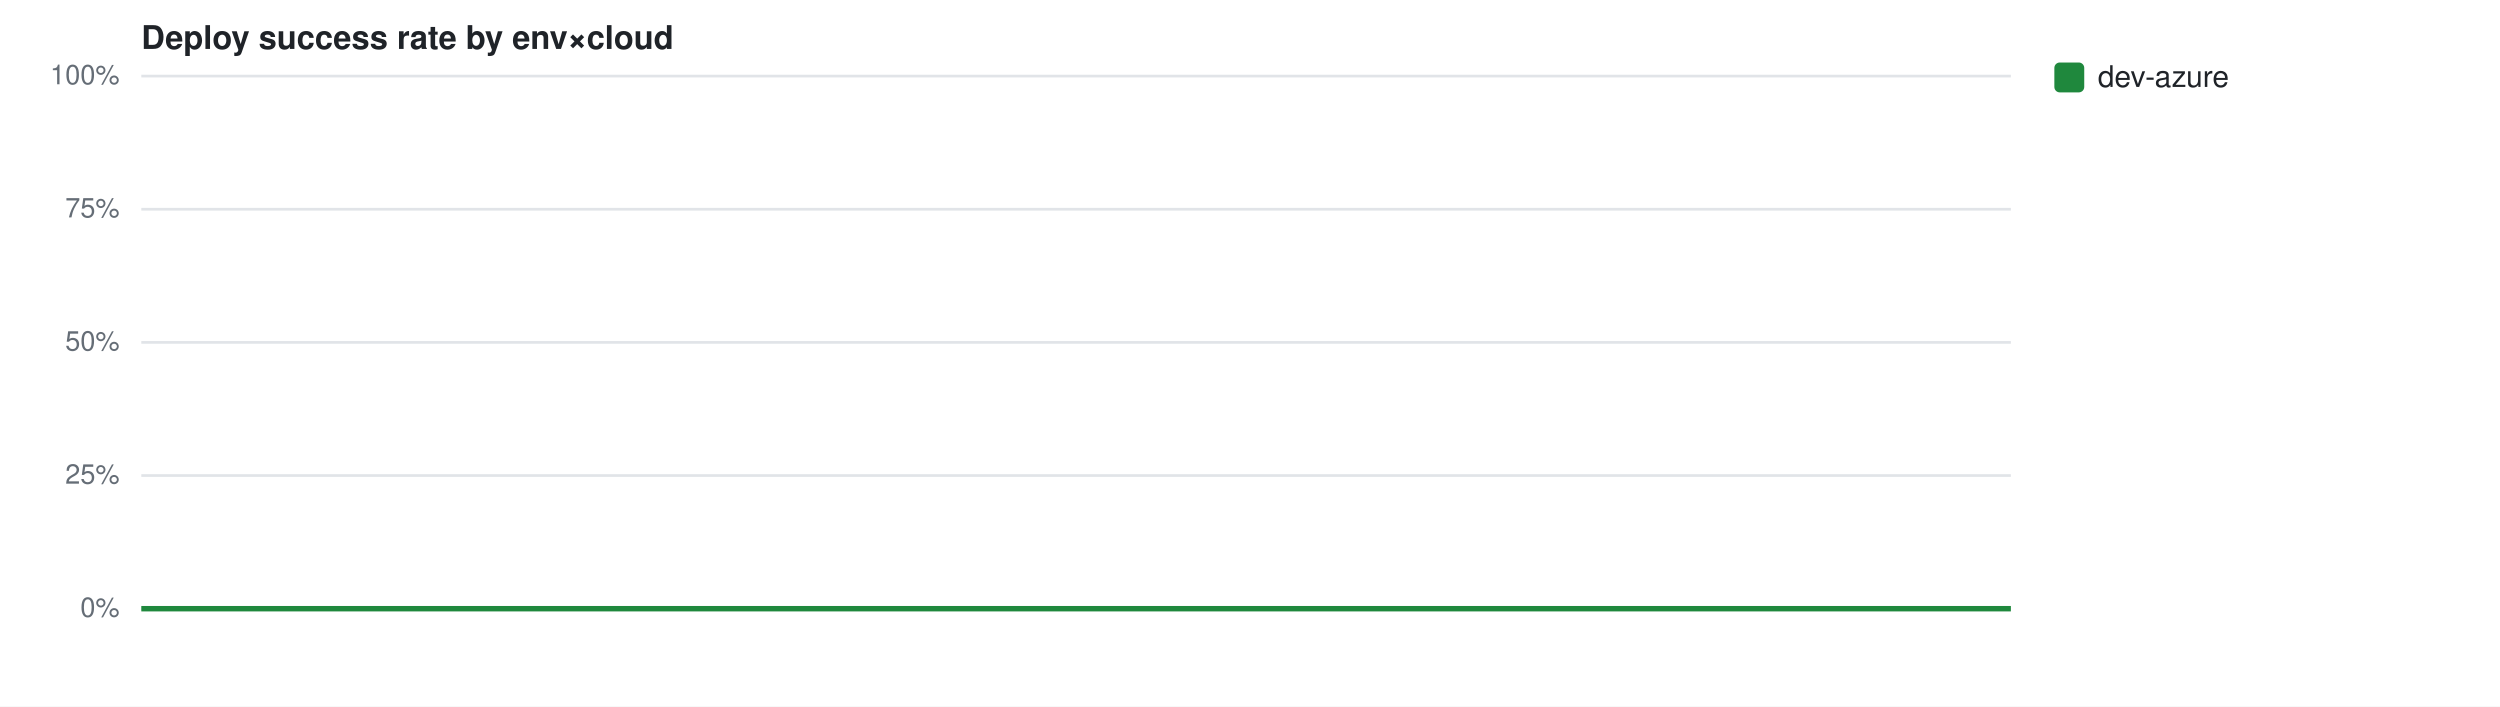
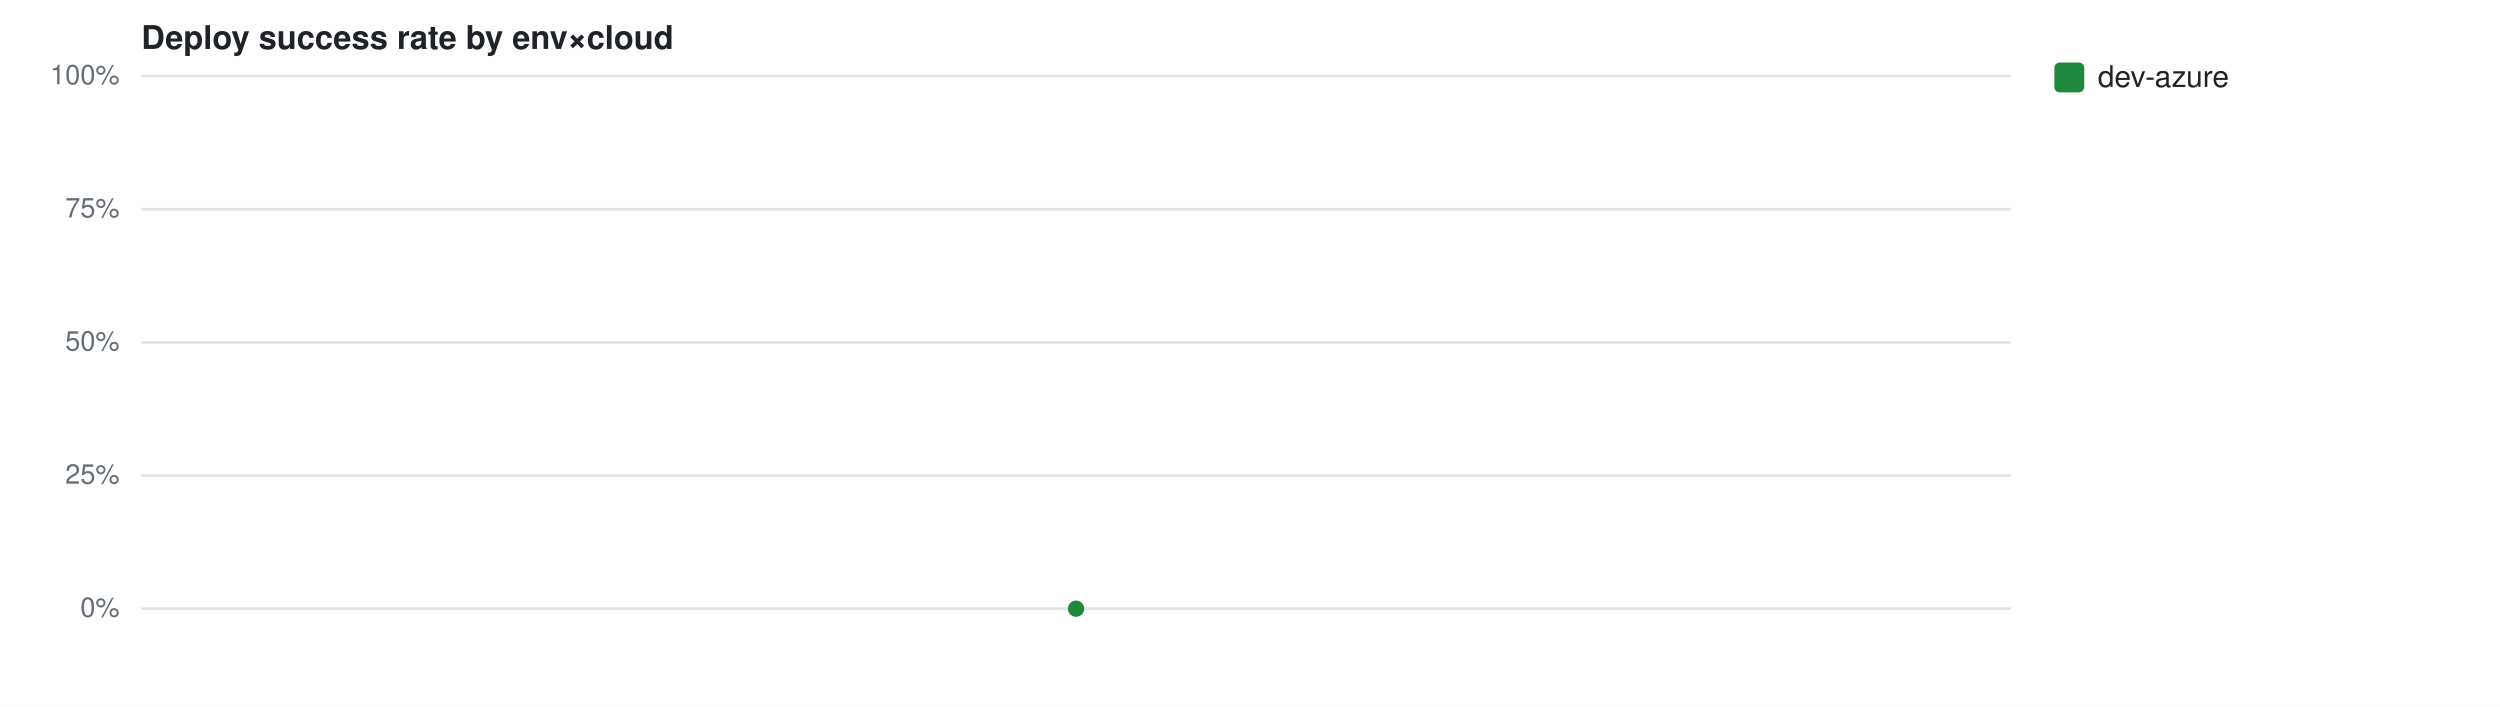
<svg xmlns="http://www.w3.org/2000/svg" width="920" height="260" viewBox="0 0 920 260" font-family="-apple-system,Segoe UI,Helvetica,Arial,sans-serif">
  <rect width="920" height="260" fill="#fff" />
  <text x="52" y="18" font-size="12" font-weight="600" fill="#1f2328">Deploy success rate by env×cloud</text>
  <line x1="52" y1="224.0" x2="740" y2="224.0" stroke="#e1e4e8" stroke-width="1" />
  <text x="44" y="227.0" font-size="10" fill="#656d76" text-anchor="end">0%</text>
  <line x1="52" y1="175.0" x2="740" y2="175.0" stroke="#e1e4e8" stroke-width="1" />
  <text x="44" y="178.0" font-size="10" fill="#656d76" text-anchor="end">25%</text>
  <line x1="52" y1="126.0" x2="740" y2="126.0" stroke="#e1e4e8" stroke-width="1" />
  <text x="44" y="129.0" font-size="10" fill="#656d76" text-anchor="end">50%</text>
  <line x1="52" y1="77.0" x2="740" y2="77.0" stroke="#e1e4e8" stroke-width="1" />
  <text x="44" y="80.0" font-size="10" fill="#656d76" text-anchor="end">75%</text>
  <line x1="52" y1="28.0" x2="740" y2="28.0" stroke="#e1e4e8" stroke-width="1" />
  <text x="44" y="31.0" font-size="10" fill="#656d76" text-anchor="end">100%</text>
-   <path d="M52.0,224.0 L281.3,224.0 L510.7,224.0 L740.0,224.0" fill="none" stroke="#1f883d" stroke-width="2" />
+   <circle cx="396.0" cy="224.0" r="3" fill="#1f883d" />
  <rect x="756" y="23" width="11" height="11" rx="2" fill="#1f883d" />
  <text x="772" y="32" font-size="11" fill="#1f2328">dev-azure</text>
</svg>
